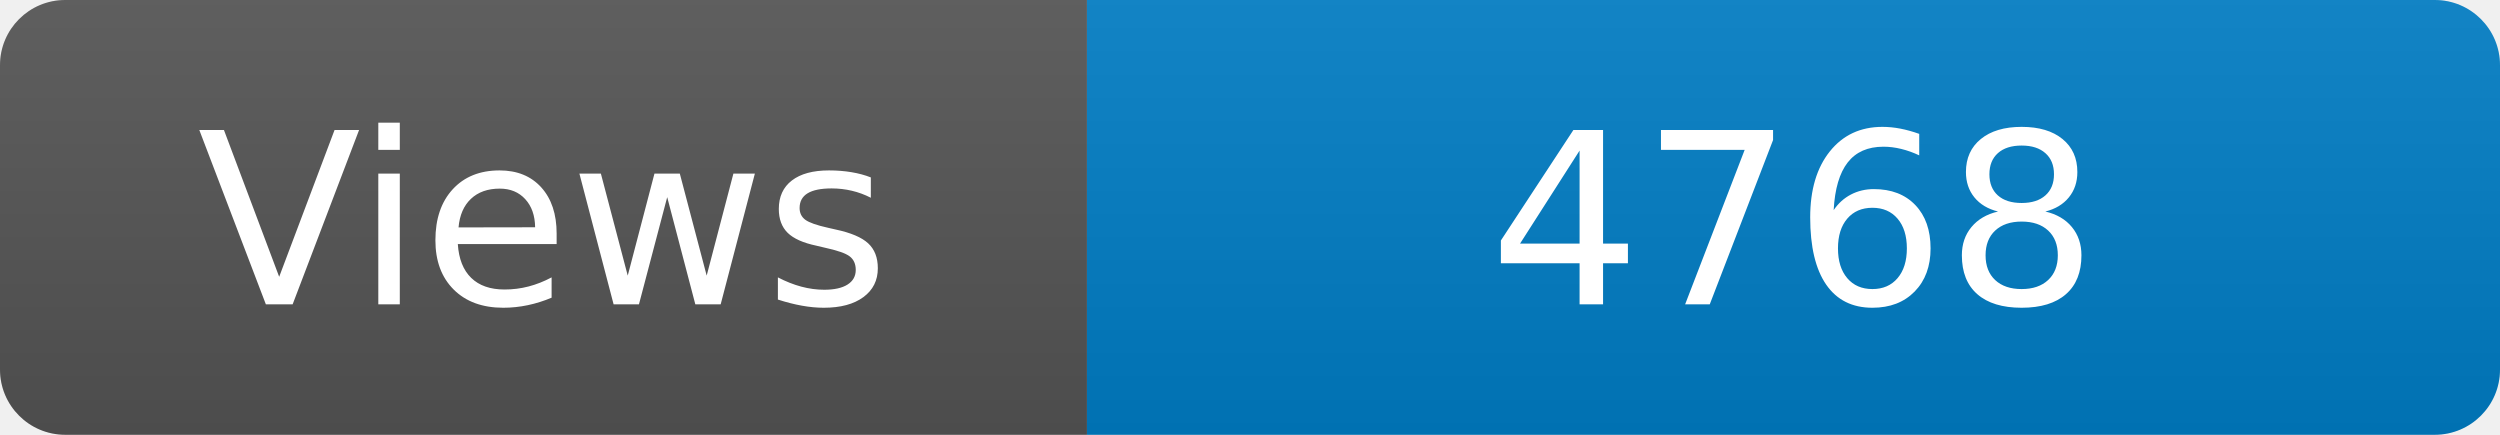
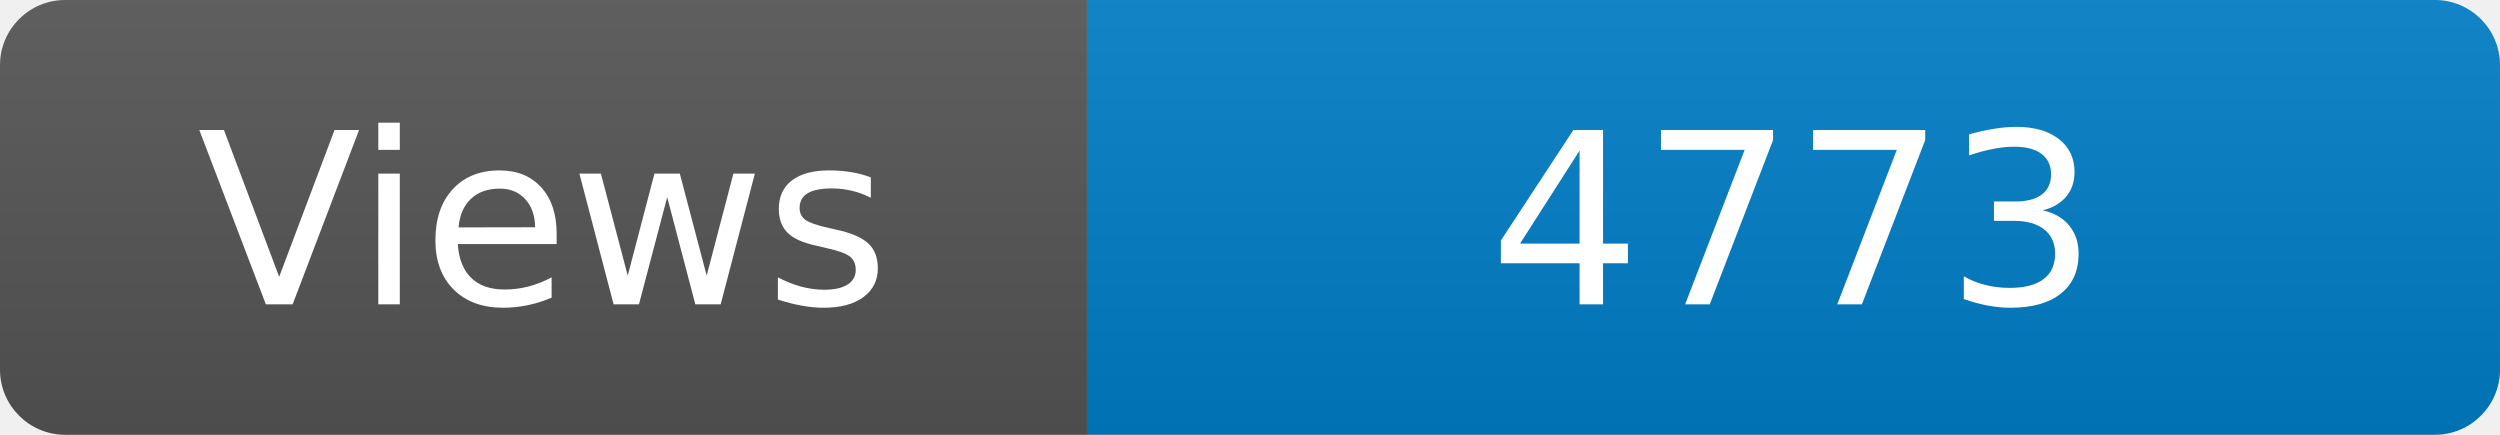
<svg xmlns="http://www.w3.org/2000/svg" width="115" height="20" role="img" aria-label="Maintained?: yes">
  <linearGradient id="s" x2="0" y2="100%">
    <stop offset="0" stop-color="#bbb" stop-opacity=".1" />
    <stop offset="1" stop-opacity=".1" />
  </linearGradient>
  <clipPath id="r">
    <rect width="115" height="20" rx="3" fill="#fff" />
  </clipPath>
  <g clip-path="url(#r)">
    <rect width="50" height="20" fill="#555" />
    <rect x="50" width="160" height="20" fill="#007ec6" />
    <rect width="115" height="20" fill="url(#s)" />
  </g>
  <g fill="#fff" text-anchor="middle" font-family="Verdana,Geneva,DejaVu Sans,sans-serif" font-size="110">
    <text x="250" y="140" transform="scale(.1)" fill="#fff">Views</text>
-     <text x="825" y="140" transform="scale(.1)" fill="#fff">4768</text>
+     <text x="825" y="140" transform="scale(.1)" fill="#fff">4773</text>
  </g>
</svg>
